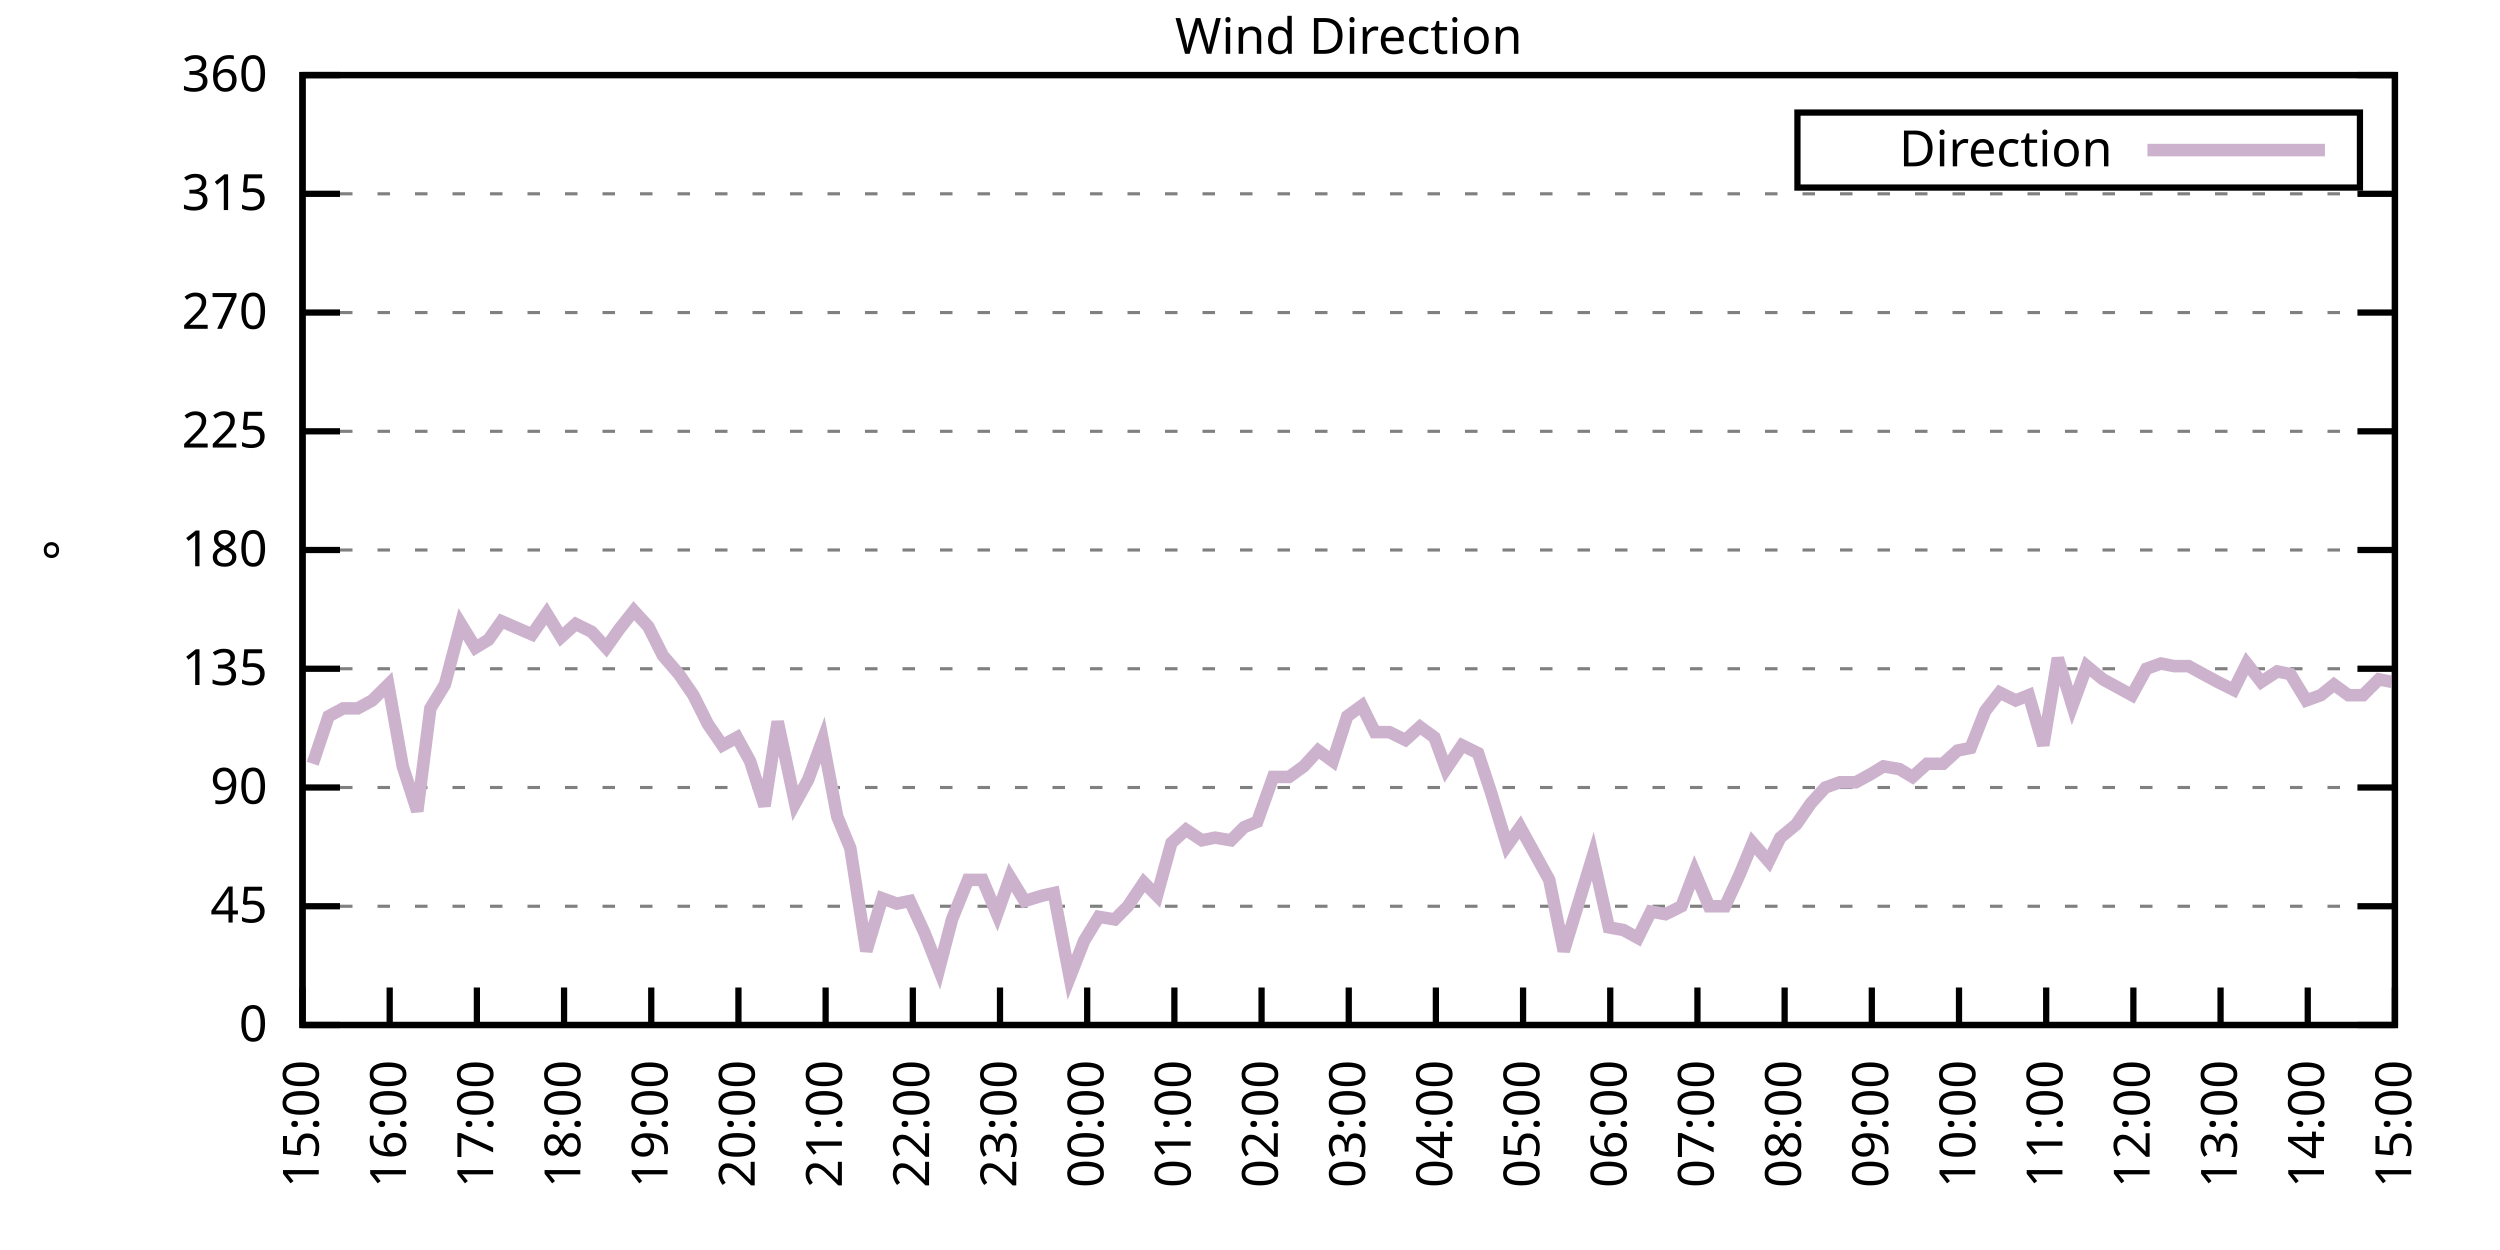
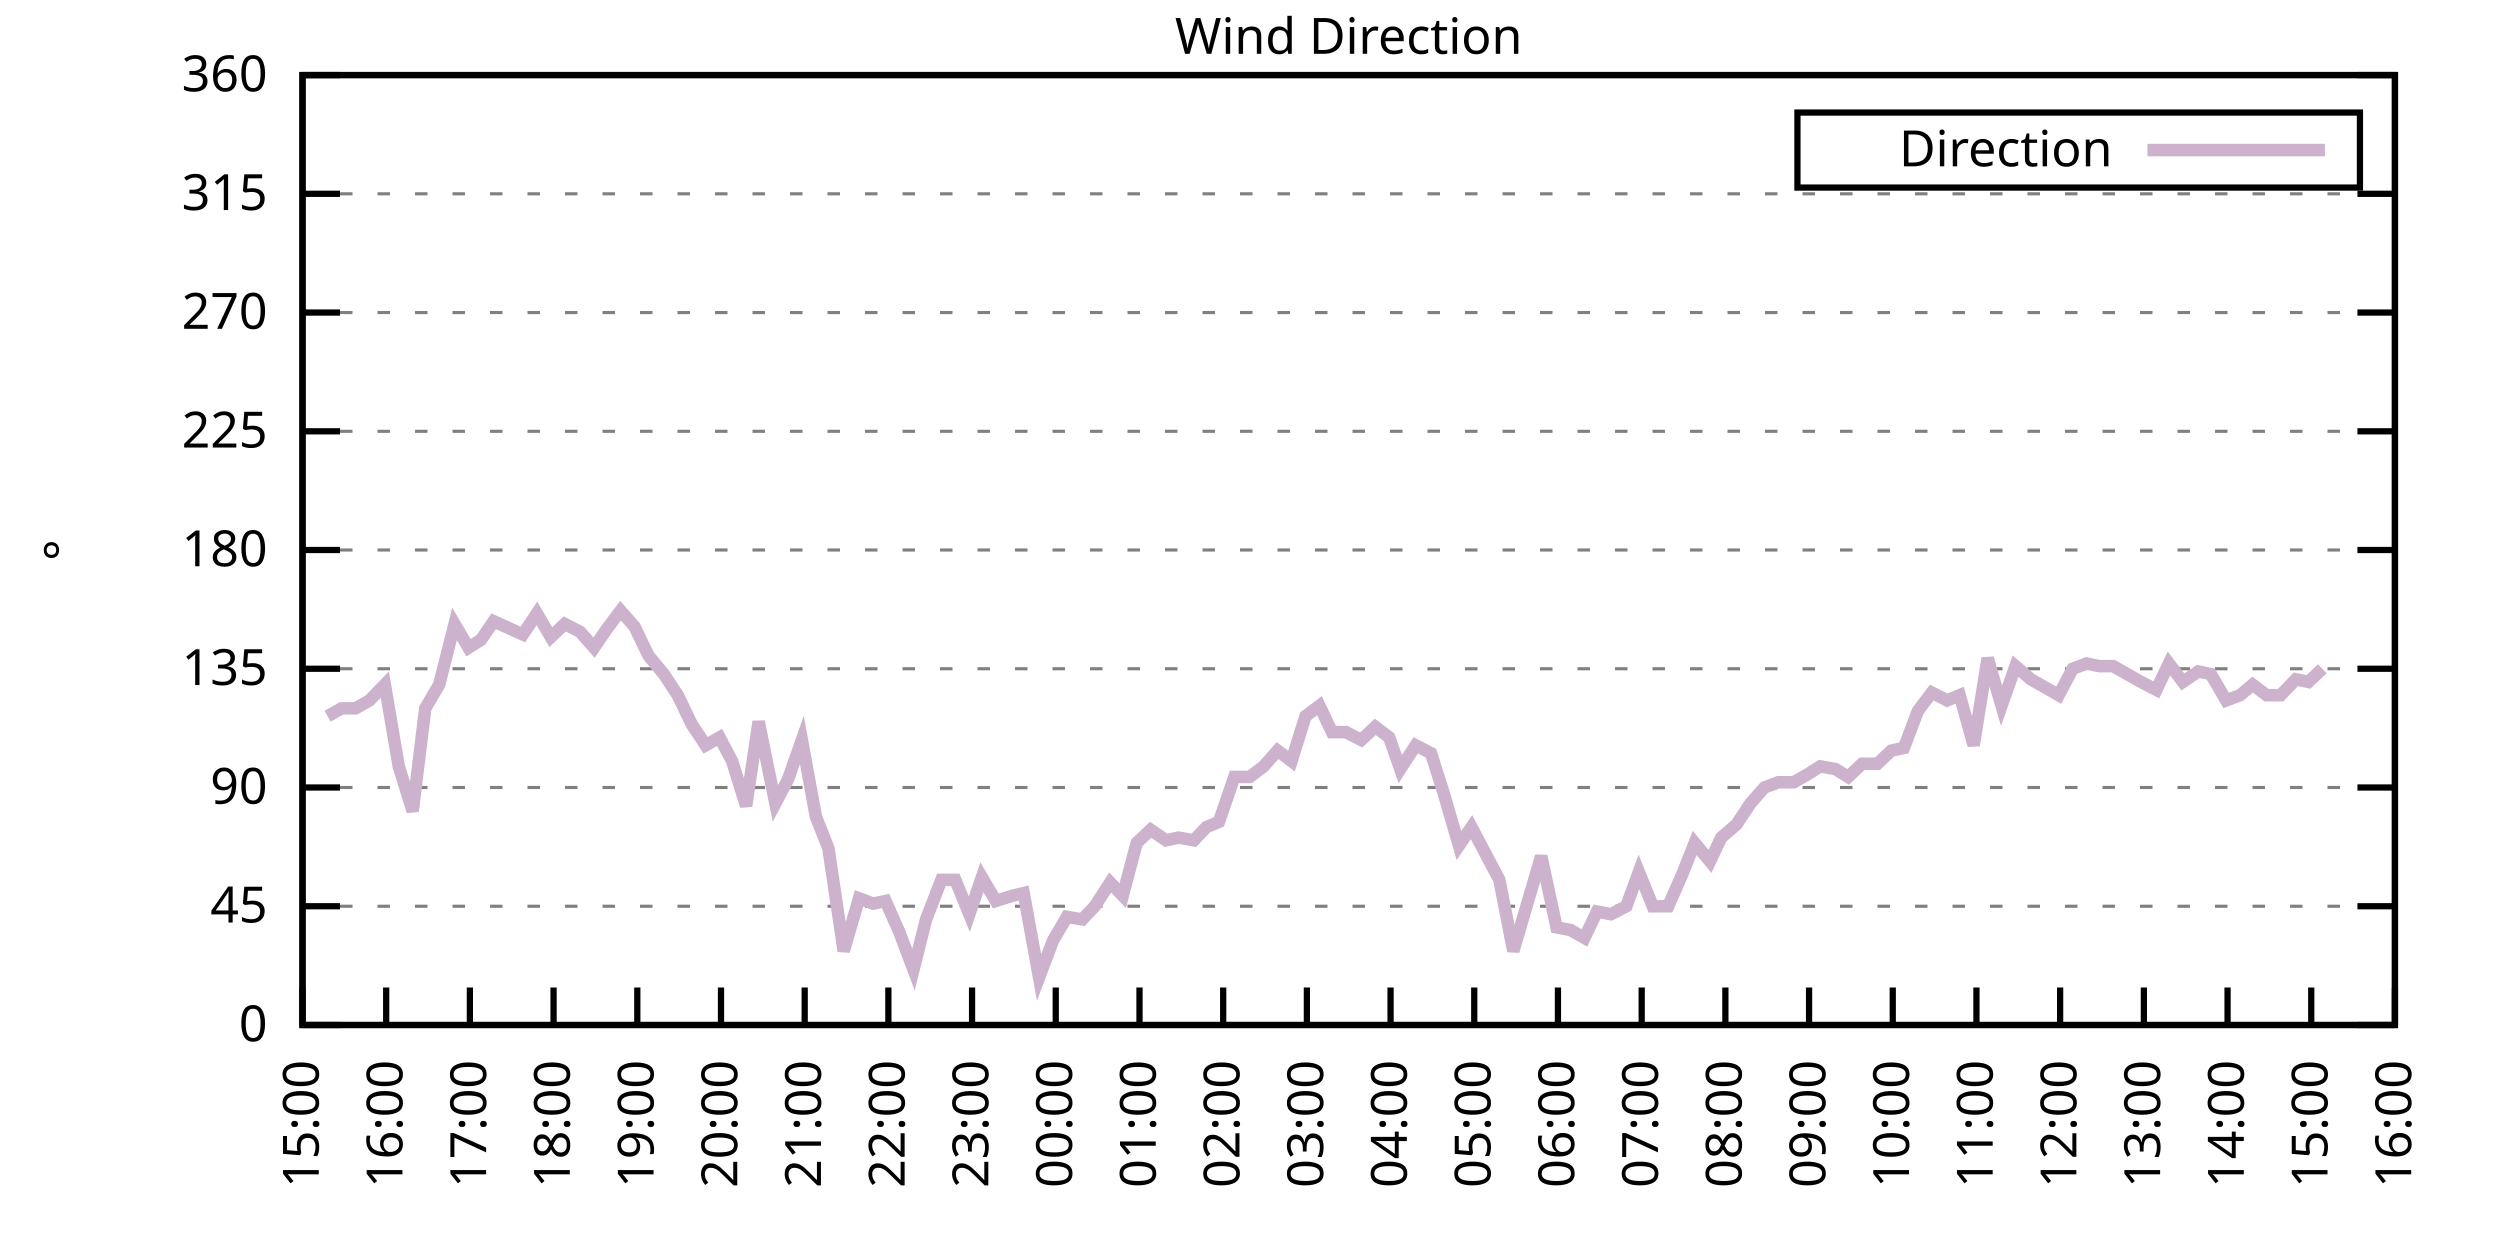
<svg xmlns="http://www.w3.org/2000/svg" xmlns:xlink="http://www.w3.org/1999/xlink" width="400" height="200" viewBox="0 0 400 200">
  <g id="gnuplot_canvas">
    <rect x="0" y="0" width="400" height="200" fill="none" />
    <defs>
      <circle id="gpDot" r="0.5" stroke-width="0.5" stroke="currentColor" />
      <path id="gpPt0" stroke-width="0.333" stroke="currentColor" d="M-1,0 h2 M0,-1 v2" />
      <path id="gpPt1" stroke-width="0.333" stroke="currentColor" d="M-1,-1 L1,1 M1,-1 L-1,1" />
      <path id="gpPt2" stroke-width="0.333" stroke="currentColor" d="M-1,0 L1,0 M0,-1 L0,1 M-1,-1 L1,1 M-1,1 L1,-1" />
      <rect id="gpPt3" stroke-width="0.333" stroke="currentColor" x="-1" y="-1" width="2" height="2" />
      <rect id="gpPt4" stroke-width="0.333" stroke="currentColor" fill="currentColor" x="-1" y="-1" width="2" height="2" />
      <circle id="gpPt5" stroke-width="0.333" stroke="currentColor" cx="0" cy="0" r="1" />
      <use xlink:href="#gpPt5" id="gpPt6" fill="currentColor" stroke="none" />
      <path id="gpPt7" stroke-width="0.333" stroke="currentColor" d="M0,-1.33 L-1.33,0.67 L1.33,0.67 z" />
      <use xlink:href="#gpPt7" id="gpPt8" fill="currentColor" stroke="none" />
      <use xlink:href="#gpPt7" id="gpPt9" stroke="currentColor" transform="rotate(180)" />
      <use xlink:href="#gpPt9" id="gpPt10" fill="currentColor" stroke="none" />
      <use xlink:href="#gpPt3" id="gpPt11" stroke="currentColor" transform="rotate(45)" />
      <use xlink:href="#gpPt11" id="gpPt12" fill="currentColor" stroke="none" />
      <path id="gpPt13" stroke-width="0.333" stroke="currentColor" d="M0,1.330 L1.265,0.411 L0.782,-1.067 L-0.782,-1.076 L-1.265,0.411 z" />
      <use xlink:href="#gpPt13" id="gpPt14" fill="currentColor" stroke="none" />
      <filter id="textbox" filterUnits="objectBoundingBox" x="0" y="0" height="1" width="1">
        <feFlood flood-color="white" flood-opacity="1" result="bgnd" />
        <feComposite in="SourceGraphic" in2="bgnd" operator="atop" />
      </filter>
      <filter id="greybox" filterUnits="objectBoundingBox" x="0" y="0" height="1" width="1">
        <feFlood flood-color="lightgrey" flood-opacity="1" result="grey" />
        <feComposite in="SourceGraphic" in2="grey" operator="atop" />
      </filter>
    </defs>
    <g fill="none" color="white" stroke="currentColor" stroke-width="1.00" stroke-linecap="butt" stroke-linejoin="miter">
</g>
    <g fill="none" color="black" stroke="currentColor" stroke-width="1.00" stroke-linecap="butt" stroke-linejoin="miter">
      <g stroke="none" shape-rendering="crispEdges">
        <polygon fill="rgb(255, 255, 255)" points="48.40,164.00 383.18,164.00 383.18,12.02 48.40,12.02 " />
      </g>
    </g>
    <g fill="none" color="black" stroke="currentColor" stroke-width="1.00" stroke-linecap="butt" stroke-linejoin="miter">
</g>
    <g fill="none" color="black" stroke="black" stroke-width="0.50" stroke-linecap="butt" stroke-linejoin="miter">
</g>
    <g fill="none" color="gray" stroke="currentColor" stroke-width="0.50" stroke-linecap="butt" stroke-linejoin="miter">
      <path stroke="gray" stroke-dasharray="2,4" class="gridline" d="M48.40,164.00 L383.19,164.00  " />
    </g>
    <g fill="none" color="gray" stroke="gray" stroke-width="1.00" stroke-linecap="butt" stroke-linejoin="miter">
</g>
    <g fill="none" color="black" stroke="currentColor" stroke-width="1.00" stroke-linecap="butt" stroke-linejoin="miter">
      <path stroke="black" d="M48.40,164.00 L54.40,164.00 M383.19,164.00 L377.19,164.00  " />
      <g transform="translate(42.80,166.60)" stroke="none" fill="black" font-family="Sans" font-size="8.00" text-anchor="end">
        <text>
          <tspan font-family="Sans"> 0</tspan>
        </text>
      </g>
    </g>
    <g fill="none" color="black" stroke="currentColor" stroke-width="1.00" stroke-linecap="butt" stroke-linejoin="miter">
</g>
    <g fill="none" color="black" stroke="black" stroke-width="0.50" stroke-linecap="butt" stroke-linejoin="miter">
</g>
    <g fill="none" color="gray" stroke="currentColor" stroke-width="0.50" stroke-linecap="butt" stroke-linejoin="miter">
      <path stroke="gray" stroke-dasharray="2,4" class="gridline" d="M48.40,145.00 L383.19,145.00  " />
    </g>
    <g fill="none" color="gray" stroke="gray" stroke-width="1.00" stroke-linecap="butt" stroke-linejoin="miter">
</g>
    <g fill="none" color="black" stroke="currentColor" stroke-width="1.00" stroke-linecap="butt" stroke-linejoin="miter">
      <path stroke="black" d="M48.40,145.00 L54.40,145.00 M383.19,145.00 L377.19,145.00  " />
      <g transform="translate(42.80,147.60)" stroke="none" fill="black" font-family="Sans" font-size="8.00" text-anchor="end">
        <text>
          <tspan font-family="Sans"> 45</tspan>
        </text>
      </g>
    </g>
    <g fill="none" color="black" stroke="currentColor" stroke-width="1.00" stroke-linecap="butt" stroke-linejoin="miter">
</g>
    <g fill="none" color="black" stroke="black" stroke-width="0.50" stroke-linecap="butt" stroke-linejoin="miter">
</g>
    <g fill="none" color="gray" stroke="currentColor" stroke-width="0.50" stroke-linecap="butt" stroke-linejoin="miter">
      <path stroke="gray" stroke-dasharray="2,4" class="gridline" d="M48.40,126.00 L383.19,126.00  " />
    </g>
    <g fill="none" color="gray" stroke="gray" stroke-width="1.00" stroke-linecap="butt" stroke-linejoin="miter">
</g>
    <g fill="none" color="black" stroke="currentColor" stroke-width="1.00" stroke-linecap="butt" stroke-linejoin="miter">
      <path stroke="black" d="M48.40,126.00 L54.40,126.00 M383.19,126.00 L377.19,126.00  " />
      <g transform="translate(42.80,128.60)" stroke="none" fill="black" font-family="Sans" font-size="8.00" text-anchor="end">
        <text>
          <tspan font-family="Sans"> 90</tspan>
        </text>
      </g>
    </g>
    <g fill="none" color="black" stroke="currentColor" stroke-width="1.00" stroke-linecap="butt" stroke-linejoin="miter">
</g>
    <g fill="none" color="black" stroke="black" stroke-width="0.50" stroke-linecap="butt" stroke-linejoin="miter">
</g>
    <g fill="none" color="gray" stroke="currentColor" stroke-width="0.50" stroke-linecap="butt" stroke-linejoin="miter">
      <path stroke="gray" stroke-dasharray="2,4" class="gridline" d="M48.40,107.00 L383.19,107.00  " />
    </g>
    <g fill="none" color="gray" stroke="gray" stroke-width="1.00" stroke-linecap="butt" stroke-linejoin="miter">
</g>
    <g fill="none" color="black" stroke="currentColor" stroke-width="1.00" stroke-linecap="butt" stroke-linejoin="miter">
      <path stroke="black" d="M48.40,107.00 L54.40,107.00 M383.19,107.00 L377.19,107.00  " />
      <g transform="translate(42.80,109.60)" stroke="none" fill="black" font-family="Sans" font-size="8.00" text-anchor="end">
        <text>
          <tspan font-family="Sans"> 135</tspan>
        </text>
      </g>
    </g>
    <g fill="none" color="black" stroke="currentColor" stroke-width="1.00" stroke-linecap="butt" stroke-linejoin="miter">
</g>
    <g fill="none" color="black" stroke="black" stroke-width="0.50" stroke-linecap="butt" stroke-linejoin="miter">
</g>
    <g fill="none" color="gray" stroke="currentColor" stroke-width="0.50" stroke-linecap="butt" stroke-linejoin="miter">
      <path stroke="gray" stroke-dasharray="2,4" class="gridline" d="M48.40,88.00 L383.19,88.00  " />
    </g>
    <g fill="none" color="gray" stroke="gray" stroke-width="1.00" stroke-linecap="butt" stroke-linejoin="miter">
</g>
    <g fill="none" color="black" stroke="currentColor" stroke-width="1.00" stroke-linecap="butt" stroke-linejoin="miter">
      <path stroke="black" d="M48.40,88.00 L54.40,88.00 M383.19,88.00 L377.19,88.00  " />
      <g transform="translate(42.80,90.60)" stroke="none" fill="black" font-family="Sans" font-size="8.00" text-anchor="end">
        <text>
          <tspan font-family="Sans"> 180</tspan>
        </text>
      </g>
    </g>
    <g fill="none" color="black" stroke="currentColor" stroke-width="1.00" stroke-linecap="butt" stroke-linejoin="miter">
</g>
    <g fill="none" color="black" stroke="black" stroke-width="0.50" stroke-linecap="butt" stroke-linejoin="miter">
</g>
    <g fill="none" color="gray" stroke="currentColor" stroke-width="0.50" stroke-linecap="butt" stroke-linejoin="miter">
      <path stroke="gray" stroke-dasharray="2,4" class="gridline" d="M48.40,69.01 L383.19,69.01  " />
    </g>
    <g fill="none" color="gray" stroke="gray" stroke-width="1.00" stroke-linecap="butt" stroke-linejoin="miter">
</g>
    <g fill="none" color="black" stroke="currentColor" stroke-width="1.00" stroke-linecap="butt" stroke-linejoin="miter">
      <path stroke="black" d="M48.40,69.01 L54.40,69.01 M383.19,69.01 L377.19,69.01  " />
      <g transform="translate(42.80,71.61)" stroke="none" fill="black" font-family="Sans" font-size="8.00" text-anchor="end">
        <text>
          <tspan font-family="Sans"> 225</tspan>
        </text>
      </g>
    </g>
    <g fill="none" color="black" stroke="currentColor" stroke-width="1.00" stroke-linecap="butt" stroke-linejoin="miter">
</g>
    <g fill="none" color="black" stroke="black" stroke-width="0.50" stroke-linecap="butt" stroke-linejoin="miter">
</g>
    <g fill="none" color="gray" stroke="currentColor" stroke-width="0.50" stroke-linecap="butt" stroke-linejoin="miter">
      <path stroke="gray" stroke-dasharray="2,4" class="gridline" d="M48.40,50.01 L383.19,50.01  " />
    </g>
    <g fill="none" color="gray" stroke="gray" stroke-width="1.00" stroke-linecap="butt" stroke-linejoin="miter">
</g>
    <g fill="none" color="black" stroke="currentColor" stroke-width="1.00" stroke-linecap="butt" stroke-linejoin="miter">
      <path stroke="black" d="M48.40,50.01 L54.40,50.01 M383.19,50.01 L377.19,50.01  " />
      <g transform="translate(42.80,52.61)" stroke="none" fill="black" font-family="Sans" font-size="8.00" text-anchor="end">
        <text>
          <tspan font-family="Sans"> 270</tspan>
        </text>
      </g>
    </g>
    <g fill="none" color="black" stroke="currentColor" stroke-width="1.00" stroke-linecap="butt" stroke-linejoin="miter">
</g>
    <g fill="none" color="black" stroke="black" stroke-width="0.50" stroke-linecap="butt" stroke-linejoin="miter">
</g>
    <g fill="none" color="gray" stroke="currentColor" stroke-width="0.50" stroke-linecap="butt" stroke-linejoin="miter">
      <path stroke="gray" stroke-dasharray="2,4" class="gridline" d="M48.40,31.01 L383.19,31.01  " />
    </g>
    <g fill="none" color="gray" stroke="gray" stroke-width="1.00" stroke-linecap="butt" stroke-linejoin="miter">
</g>
    <g fill="none" color="black" stroke="currentColor" stroke-width="1.00" stroke-linecap="butt" stroke-linejoin="miter">
      <path stroke="black" d="M48.40,31.01 L54.40,31.01 M383.19,31.01 L377.19,31.01  " />
      <g transform="translate(42.80,33.61)" stroke="none" fill="black" font-family="Sans" font-size="8.00" text-anchor="end">
        <text>
          <tspan font-family="Sans"> 315</tspan>
        </text>
      </g>
    </g>
    <g fill="none" color="black" stroke="currentColor" stroke-width="1.00" stroke-linecap="butt" stroke-linejoin="miter">
</g>
    <g fill="none" color="black" stroke="black" stroke-width="0.50" stroke-linecap="butt" stroke-linejoin="miter">
</g>
    <g fill="none" color="gray" stroke="currentColor" stroke-width="0.50" stroke-linecap="butt" stroke-linejoin="miter">
      <path stroke="gray" stroke-dasharray="2,4" class="gridline" d="M48.40,12.01 L383.19,12.01  " />
    </g>
    <g fill="none" color="gray" stroke="gray" stroke-width="1.00" stroke-linecap="butt" stroke-linejoin="miter">
</g>
    <g fill="none" color="black" stroke="currentColor" stroke-width="1.00" stroke-linecap="butt" stroke-linejoin="miter">
      <path stroke="black" d="M48.40,12.01 L54.40,12.01 M383.19,12.01 L377.19,12.01  " />
      <g transform="translate(42.80,14.61)" stroke="none" fill="black" font-family="Sans" font-size="8.00" text-anchor="end">
        <text>
          <tspan font-family="Sans"> 360</tspan>
        </text>
      </g>
    </g>
    <g fill="none" color="black" stroke="currentColor" stroke-width="1.00" stroke-linecap="butt" stroke-linejoin="miter">
      <path stroke="black" d="M48.40,164.00 L48.40,158.00  " />
      <g transform="translate(51.00,169.60) rotate(270.00)" stroke="none" fill="black" font-family="Sans" font-size="8.00" text-anchor="end">
        <text>
          <tspan font-family="Sans">15:00</tspan>
        </text>
      </g>
    </g>
    <g fill="none" color="black" stroke="currentColor" stroke-width="1.00" stroke-linecap="butt" stroke-linejoin="miter">
-       <path stroke="black" d="M62.35,164.00 L62.35,158.00  " />
-       <g transform="translate(64.95,169.60) rotate(270.00)" stroke="none" fill="black" font-family="Sans" font-size="8.00" text-anchor="end">
+       <path stroke="black" d="M61.79,164.00 L61.79,158.00  " />
+       <g transform="translate(64.39,169.60) rotate(270.00)" stroke="none" fill="black" font-family="Sans" font-size="8.00" text-anchor="end">
        <text>
          <tspan font-family="Sans">16:00</tspan>
        </text>
      </g>
    </g>
    <g fill="none" color="black" stroke="currentColor" stroke-width="1.00" stroke-linecap="butt" stroke-linejoin="miter">
-       <path stroke="black" d="M76.30,164.00 L76.30,158.00  " />
-       <g transform="translate(78.90,169.60) rotate(270.00)" stroke="none" fill="black" font-family="Sans" font-size="8.00" text-anchor="end">
+       <path stroke="black" d="M75.18,164.00 L75.18,158.00  " />
+       <g transform="translate(77.78,169.60) rotate(270.00)" stroke="none" fill="black" font-family="Sans" font-size="8.00" text-anchor="end">
        <text>
          <tspan font-family="Sans">17:00</tspan>
        </text>
      </g>
    </g>
    <g fill="none" color="black" stroke="currentColor" stroke-width="1.00" stroke-linecap="butt" stroke-linejoin="miter">
-       <path stroke="black" d="M90.25,164.00 L90.25,158.00  " />
-       <g transform="translate(92.85,169.60) rotate(270.00)" stroke="none" fill="black" font-family="Sans" font-size="8.00" text-anchor="end">
+       <path stroke="black" d="M88.57,164.00 L88.57,158.00  " />
+       <g transform="translate(91.17,169.60) rotate(270.00)" stroke="none" fill="black" font-family="Sans" font-size="8.00" text-anchor="end">
        <text>
          <tspan font-family="Sans">18:00</tspan>
        </text>
      </g>
    </g>
    <g fill="none" color="black" stroke="currentColor" stroke-width="1.00" stroke-linecap="butt" stroke-linejoin="miter">
-       <path stroke="black" d="M104.20,164.00 L104.20,158.00  " />
-       <g transform="translate(106.80,169.60) rotate(270.00)" stroke="none" fill="black" font-family="Sans" font-size="8.00" text-anchor="end">
+       <path stroke="black" d="M101.97,164.00 L101.97,158.00  " />
+       <g transform="translate(104.57,169.60) rotate(270.00)" stroke="none" fill="black" font-family="Sans" font-size="8.00" text-anchor="end">
        <text>
          <tspan font-family="Sans">19:00</tspan>
        </text>
      </g>
    </g>
    <g fill="none" color="black" stroke="currentColor" stroke-width="1.00" stroke-linecap="butt" stroke-linejoin="miter">
-       <path stroke="black" d="M118.15,164.00 L118.15,158.00  " />
-       <g transform="translate(120.75,169.60) rotate(270.00)" stroke="none" fill="black" font-family="Sans" font-size="8.00" text-anchor="end">
+       <path stroke="black" d="M115.36,164.00 L115.36,158.00  " />
+       <g transform="translate(117.96,169.60) rotate(270.00)" stroke="none" fill="black" font-family="Sans" font-size="8.00" text-anchor="end">
        <text>
          <tspan font-family="Sans">20:00</tspan>
        </text>
      </g>
    </g>
    <g fill="none" color="black" stroke="currentColor" stroke-width="1.00" stroke-linecap="butt" stroke-linejoin="miter">
-       <path stroke="black" d="M132.10,164.00 L132.10,158.00  " />
-       <g transform="translate(134.70,169.60) rotate(270.00)" stroke="none" fill="black" font-family="Sans" font-size="8.00" text-anchor="end">
+       <path stroke="black" d="M128.75,164.00 L128.75,158.00  " />
+       <g transform="translate(131.35,169.60) rotate(270.00)" stroke="none" fill="black" font-family="Sans" font-size="8.00" text-anchor="end">
        <text>
          <tspan font-family="Sans">21:00</tspan>
        </text>
      </g>
    </g>
    <g fill="none" color="black" stroke="currentColor" stroke-width="1.00" stroke-linecap="butt" stroke-linejoin="miter">
-       <path stroke="black" d="M146.05,164.00 L146.05,158.00  " />
-       <g transform="translate(148.65,169.60) rotate(270.00)" stroke="none" fill="black" font-family="Sans" font-size="8.00" text-anchor="end">
+       <path stroke="black" d="M142.14,164.00 L142.14,158.00  " />
+       <g transform="translate(144.74,169.60) rotate(270.00)" stroke="none" fill="black" font-family="Sans" font-size="8.00" text-anchor="end">
        <text>
          <tspan font-family="Sans">22:00</tspan>
        </text>
      </g>
    </g>
    <g fill="none" color="black" stroke="currentColor" stroke-width="1.00" stroke-linecap="butt" stroke-linejoin="miter">
-       <path stroke="black" d="M160.00,164.00 L160.00,158.00  " />
-       <g transform="translate(162.60,169.60) rotate(270.00)" stroke="none" fill="black" font-family="Sans" font-size="8.00" text-anchor="end">
+       <path stroke="black" d="M155.53,164.00 L155.53,158.00  " />
+       <g transform="translate(158.13,169.60) rotate(270.00)" stroke="none" fill="black" font-family="Sans" font-size="8.00" text-anchor="end">
        <text>
          <tspan font-family="Sans">23:00</tspan>
        </text>
      </g>
    </g>
    <g fill="none" color="black" stroke="currentColor" stroke-width="1.00" stroke-linecap="butt" stroke-linejoin="miter">
-       <path stroke="black" d="M173.95,164.00 L173.95,158.00  " />
-       <g transform="translate(176.55,169.60) rotate(270.00)" stroke="none" fill="black" font-family="Sans" font-size="8.00" text-anchor="end">
+       <path stroke="black" d="M168.92,164.00 L168.92,158.00  " />
+       <g transform="translate(171.52,169.60) rotate(270.00)" stroke="none" fill="black" font-family="Sans" font-size="8.00" text-anchor="end">
        <text>
          <tspan font-family="Sans">00:00</tspan>
        </text>
      </g>
    </g>
    <g fill="none" color="black" stroke="currentColor" stroke-width="1.00" stroke-linecap="butt" stroke-linejoin="miter">
-       <path stroke="black" d="M187.90,164.00 L187.90,158.00  " />
-       <g transform="translate(190.50,169.60) rotate(270.00)" stroke="none" fill="black" font-family="Sans" font-size="8.00" text-anchor="end">
+       <path stroke="black" d="M182.32,164.00 L182.32,158.00  " />
+       <g transform="translate(184.92,169.60) rotate(270.00)" stroke="none" fill="black" font-family="Sans" font-size="8.00" text-anchor="end">
        <text>
          <tspan font-family="Sans">01:00</tspan>
        </text>
      </g>
    </g>
    <g fill="none" color="black" stroke="currentColor" stroke-width="1.00" stroke-linecap="butt" stroke-linejoin="miter">
-       <path stroke="black" d="M201.85,164.00 L201.85,158.00  " />
-       <g transform="translate(204.45,169.60) rotate(270.00)" stroke="none" fill="black" font-family="Sans" font-size="8.00" text-anchor="end">
+       <path stroke="black" d="M195.71,164.00 L195.71,158.00  " />
+       <g transform="translate(198.31,169.60) rotate(270.00)" stroke="none" fill="black" font-family="Sans" font-size="8.00" text-anchor="end">
        <text>
          <tspan font-family="Sans">02:00</tspan>
        </text>
      </g>
    </g>
    <g fill="none" color="black" stroke="currentColor" stroke-width="1.00" stroke-linecap="butt" stroke-linejoin="miter">
-       <path stroke="black" d="M215.80,164.00 L215.80,158.00  " />
-       <g transform="translate(218.40,169.60) rotate(270.00)" stroke="none" fill="black" font-family="Sans" font-size="8.00" text-anchor="end">
+       <path stroke="black" d="M209.10,164.00 L209.10,158.00  " />
+       <g transform="translate(211.70,169.60) rotate(270.00)" stroke="none" fill="black" font-family="Sans" font-size="8.00" text-anchor="end">
        <text>
          <tspan font-family="Sans">03:00</tspan>
        </text>
      </g>
    </g>
    <g fill="none" color="black" stroke="currentColor" stroke-width="1.00" stroke-linecap="butt" stroke-linejoin="miter">
-       <path stroke="black" d="M229.74,164.00 L229.74,158.00  " />
-       <g transform="translate(232.34,169.60) rotate(270.00)" stroke="none" fill="black" font-family="Sans" font-size="8.00" text-anchor="end">
+       <path stroke="black" d="M222.49,164.00 L222.49,158.00  " />
+       <g transform="translate(225.09,169.60) rotate(270.00)" stroke="none" fill="black" font-family="Sans" font-size="8.00" text-anchor="end">
        <text>
          <tspan font-family="Sans">04:00</tspan>
        </text>
      </g>
    </g>
    <g fill="none" color="black" stroke="currentColor" stroke-width="1.00" stroke-linecap="butt" stroke-linejoin="miter">
-       <path stroke="black" d="M243.69,164.00 L243.69,158.00  " />
-       <g transform="translate(246.29,169.60) rotate(270.00)" stroke="none" fill="black" font-family="Sans" font-size="8.00" text-anchor="end">
+       <path stroke="black" d="M235.88,164.00 L235.88,158.00  " />
+       <g transform="translate(238.48,169.60) rotate(270.00)" stroke="none" fill="black" font-family="Sans" font-size="8.00" text-anchor="end">
        <text>
          <tspan font-family="Sans">05:00</tspan>
        </text>
      </g>
    </g>
    <g fill="none" color="black" stroke="currentColor" stroke-width="1.00" stroke-linecap="butt" stroke-linejoin="miter">
-       <path stroke="black" d="M257.64,164.00 L257.64,158.00  " />
-       <g transform="translate(260.24,169.60) rotate(270.00)" stroke="none" fill="black" font-family="Sans" font-size="8.00" text-anchor="end">
+       <path stroke="black" d="M249.27,164.00 L249.27,158.00  " />
+       <g transform="translate(251.87,169.60) rotate(270.00)" stroke="none" fill="black" font-family="Sans" font-size="8.00" text-anchor="end">
        <text>
          <tspan font-family="Sans">06:00</tspan>
        </text>
      </g>
    </g>
    <g fill="none" color="black" stroke="currentColor" stroke-width="1.00" stroke-linecap="butt" stroke-linejoin="miter">
-       <path stroke="black" d="M271.59,164.00 L271.59,158.00  " />
-       <g transform="translate(274.19,169.60) rotate(270.00)" stroke="none" fill="black" font-family="Sans" font-size="8.00" text-anchor="end">
+       <path stroke="black" d="M262.67,164.00 L262.67,158.00  " />
+       <g transform="translate(265.27,169.60) rotate(270.00)" stroke="none" fill="black" font-family="Sans" font-size="8.00" text-anchor="end">
        <text>
          <tspan font-family="Sans">07:00</tspan>
        </text>
      </g>
    </g>
    <g fill="none" color="black" stroke="currentColor" stroke-width="1.00" stroke-linecap="butt" stroke-linejoin="miter">
-       <path stroke="black" d="M285.54,164.00 L285.54,158.00  " />
-       <g transform="translate(288.14,169.60) rotate(270.00)" stroke="none" fill="black" font-family="Sans" font-size="8.00" text-anchor="end">
+       <path stroke="black" d="M276.06,164.00 L276.06,158.00  " />
+       <g transform="translate(278.66,169.60) rotate(270.00)" stroke="none" fill="black" font-family="Sans" font-size="8.00" text-anchor="end">
        <text>
          <tspan font-family="Sans">08:00</tspan>
        </text>
      </g>
    </g>
    <g fill="none" color="black" stroke="currentColor" stroke-width="1.00" stroke-linecap="butt" stroke-linejoin="miter">
-       <path stroke="black" d="M299.49,164.00 L299.49,158.00  " />
-       <g transform="translate(302.09,169.60) rotate(270.00)" stroke="none" fill="black" font-family="Sans" font-size="8.00" text-anchor="end">
+       <path stroke="black" d="M289.45,164.00 L289.45,158.00  " />
+       <g transform="translate(292.05,169.60) rotate(270.00)" stroke="none" fill="black" font-family="Sans" font-size="8.00" text-anchor="end">
        <text>
          <tspan font-family="Sans">09:00</tspan>
        </text>
      </g>
    </g>
    <g fill="none" color="black" stroke="currentColor" stroke-width="1.00" stroke-linecap="butt" stroke-linejoin="miter">
-       <path stroke="black" d="M313.44,164.00 L313.44,158.00  " />
-       <g transform="translate(316.04,169.60) rotate(270.00)" stroke="none" fill="black" font-family="Sans" font-size="8.00" text-anchor="end">
+       <path stroke="black" d="M302.84,164.00 L302.84,158.00  " />
+       <g transform="translate(305.44,169.60) rotate(270.00)" stroke="none" fill="black" font-family="Sans" font-size="8.00" text-anchor="end">
        <text>
          <tspan font-family="Sans">10:00</tspan>
        </text>
      </g>
    </g>
    <g fill="none" color="black" stroke="currentColor" stroke-width="1.00" stroke-linecap="butt" stroke-linejoin="miter">
-       <path stroke="black" d="M327.39,164.00 L327.39,158.00  " />
-       <g transform="translate(329.99,169.60) rotate(270.00)" stroke="none" fill="black" font-family="Sans" font-size="8.00" text-anchor="end">
+       <path stroke="black" d="M316.23,164.00 L316.23,158.00  " />
+       <g transform="translate(318.83,169.60) rotate(270.00)" stroke="none" fill="black" font-family="Sans" font-size="8.00" text-anchor="end">
        <text>
          <tspan font-family="Sans">11:00</tspan>
        </text>
      </g>
    </g>
    <g fill="none" color="black" stroke="currentColor" stroke-width="1.00" stroke-linecap="butt" stroke-linejoin="miter">
-       <path stroke="black" d="M341.34,164.00 L341.34,158.00  " />
-       <g transform="translate(343.94,169.60) rotate(270.00)" stroke="none" fill="black" font-family="Sans" font-size="8.00" text-anchor="end">
+       <path stroke="black" d="M329.62,164.00 L329.62,158.00  " />
+       <g transform="translate(332.22,169.60) rotate(270.00)" stroke="none" fill="black" font-family="Sans" font-size="8.00" text-anchor="end">
        <text>
          <tspan font-family="Sans">12:00</tspan>
        </text>
      </g>
    </g>
    <g fill="none" color="black" stroke="currentColor" stroke-width="1.00" stroke-linecap="butt" stroke-linejoin="miter">
-       <path stroke="black" d="M355.29,164.00 L355.29,158.00  " />
-       <g transform="translate(357.89,169.60) rotate(270.00)" stroke="none" fill="black" font-family="Sans" font-size="8.00" text-anchor="end">
+       <path stroke="black" d="M343.02,164.00 L343.02,158.00  " />
+       <g transform="translate(345.62,169.60) rotate(270.00)" stroke="none" fill="black" font-family="Sans" font-size="8.00" text-anchor="end">
        <text>
          <tspan font-family="Sans">13:00</tspan>
        </text>
      </g>
    </g>
    <g fill="none" color="black" stroke="currentColor" stroke-width="1.00" stroke-linecap="butt" stroke-linejoin="miter">
-       <path stroke="black" d="M369.24,164.00 L369.24,158.00  " />
-       <g transform="translate(371.84,169.60) rotate(270.00)" stroke="none" fill="black" font-family="Sans" font-size="8.00" text-anchor="end">
+       <path stroke="black" d="M356.41,164.00 L356.41,158.00  " />
+       <g transform="translate(359.01,169.60) rotate(270.00)" stroke="none" fill="black" font-family="Sans" font-size="8.00" text-anchor="end">
        <text>
          <tspan font-family="Sans">14:00</tspan>
+         </text>
+       </g>
+     </g>
+     <g fill="none" color="black" stroke="currentColor" stroke-width="1.00" stroke-linecap="butt" stroke-linejoin="miter">
+       <path stroke="black" d="M369.80,164.00 L369.80,158.00  " />
+       <g transform="translate(372.40,169.60) rotate(270.00)" stroke="none" fill="black" font-family="Sans" font-size="8.00" text-anchor="end">
+         <text>
+           <tspan font-family="Sans">15:00</tspan>
        </text>
      </g>
    </g>
    <g fill="none" color="black" stroke="currentColor" stroke-width="1.00" stroke-linecap="butt" stroke-linejoin="miter">
      <path stroke="black" d="M383.19,164.00 L383.19,158.00  " />
      <g transform="translate(385.79,169.60) rotate(270.00)" stroke="none" fill="black" font-family="Sans" font-size="8.00" text-anchor="end">
        <text>
-           <tspan font-family="Sans">15:00</tspan>
+           <tspan font-family="Sans">16:00</tspan>
        </text>
      </g>
    </g>
    <g fill="none" color="black" stroke="currentColor" stroke-width="1.00" stroke-linecap="butt" stroke-linejoin="miter">
</g>
    <g fill="none" color="black" stroke="currentColor" stroke-width="1.00" stroke-linecap="butt" stroke-linejoin="miter">
      <path stroke="black" d="M48.40,12.01 L48.40,164.00 L383.19,164.00 L383.19,12.01 L48.40,12.01 Z  " />
    </g>
    <g fill="none" color="black" stroke="currentColor" stroke-width="1.00" stroke-linecap="butt" stroke-linejoin="miter">
</g>
    <g fill="none" color="black" stroke="currentColor" stroke-width="1.00" stroke-linecap="butt" stroke-linejoin="miter">
      <path stroke="black" d="M287.59,30.01 L287.59,18.01 L377.59,18.01 L377.59,30.01 L287.59,30.01 Z  " />
    </g>
    <g id="Wind_direction_plot_1">
      <g fill="none" color="white" stroke="black" stroke-width="2.00" stroke-linecap="butt" stroke-linejoin="miter">
</g>
      <g fill="none" color="black" stroke="currentColor" stroke-width="2.00" stroke-linecap="butt" stroke-linejoin="miter">
        <g transform="translate(337.99,26.61)" stroke="none" fill="black" font-family="Sans" font-size="8.00" text-anchor="end">
          <text>
            <tspan font-family="Sans">Direction</tspan>
          </text>
        </g>
      </g>
      <g fill="none" color="black" stroke="currentColor" stroke-width="2.00" stroke-linecap="butt" stroke-linejoin="miter">
-         <path stroke="rgb(204, 178, 204)" d="M343.59,24.01 L371.99,24.01 M50.03,122.20 L52.58,114.60 L54.91,113.34 L57.23,113.34 L59.56,112.07 L62.12,109.54   L64.44,122.62 L66.77,129.80 L68.86,113.34 L71.18,109.54 L73.74,99.83 L76.07,103.63 L78.16,102.36 L80.25,99.40   L85.13,101.52 L87.46,98.14 L89.78,101.94 L92.11,99.83 L94.67,101.09 L96.99,103.63 L99.08,100.67 L101.41,97.72   L103.73,100.25 L106.06,104.89 L108.62,107.85 L110.94,111.23 L113.27,115.87 L115.59,119.25 L117.92,117.98 L120.01,121.78   L122.33,128.96 L124.43,115.45 L127.22,128.54 L129.31,124.74 L131.63,118.40 L133.96,130.65 L136.05,135.71 L138.61,152.18   L141.16,143.73 L143.49,144.58 L145.58,144.16 L147.91,149.22 L150.23,155.13 L152.32,147.11 L154.88,140.78 L157.21,140.78   L159.53,146.27 L161.62,140.36 L163.95,144.16 L166.74,143.31 L168.60,142.89 L171.16,156.40 L173.48,150.49 L175.81,146.69   L178.36,147.11 L180.46,145.00 L183.01,141.20 L185.11,143.31 L187.43,134.87 L189.76,132.76 L192.31,134.45 L194.41,134.02   L196.96,134.45 L199.06,132.34 L201.15,131.49 L203.71,124.31 L206.26,124.31 L208.59,122.62 L210.91,120.09 L213.24,121.78   L215.56,114.60 L217.89,112.91 L219.98,117.14 L222.30,117.14 L224.86,118.40 L227.19,116.29 L229.51,117.98 L231.37,123.05   L233.93,119.25 L236.49,120.51 L238.58,126.85 L241.14,135.29 L243.23,132.34 L245.55,136.56 L247.88,140.78 L250.20,152.18   L252.53,144.58 L254.85,136.98 L257.41,148.38 L259.74,148.80 L262.06,150.07 L264.15,145.85 L266.48,146.27 L269.04,145.00   L271.13,139.51 L273.45,145.00 L276.01,145.00 L278.34,139.93 L280.43,134.87 L282.99,137.82 L284.85,134.02 L287.40,131.91   L289.73,128.54 L292.05,126.00 L294.38,125.16 L296.94,125.16 L299.26,123.89 L301.35,122.62 L303.91,123.05 L306.00,124.31   L308.33,122.20 L310.88,122.20 L313.21,120.09 L315.30,119.67 L317.63,113.76 L319.95,110.80 L322.51,112.07 L324.60,111.23   L326.93,119.25 L329.25,105.31 L331.58,112.91 L333.90,106.58 L336.46,108.69 L341.11,111.23 L343.43,107.00 L345.76,106.16   L347.85,106.58 L350.18,106.58 L352.50,107.85 L354.83,109.11 L357.38,110.38 L359.48,106.16 L361.80,109.11 L364.36,107.43   L366.45,107.85 L369.01,112.07 L371.33,111.23 L373.43,109.54 L375.75,111.23 L378.08,111.23 L380.63,108.69 L382.73,109.11    " />
+         <path stroke="rgb(204, 178, 204)" d="M343.59,24.01 L371.99,24.01 M52.42,114.60 L54.65,113.34 L56.88,113.34 L59.11,112.07 L61.57,109.54 L63.80,122.62   L66.03,129.80 L68.04,113.34 L70.27,109.54 L72.73,99.83 L74.96,103.63 L76.97,102.36 L78.98,99.40 L83.66,101.52   L85.90,98.14 L88.13,101.94 L90.36,99.83 L92.82,101.09 L95.05,103.63 L97.06,100.67 L99.29,97.72 L101.52,100.25   L103.75,104.89 L106.21,107.85 L108.44,111.23 L110.67,115.87 L112.90,119.25 L115.13,117.98 L117.14,121.78 L119.38,128.96   L121.38,115.45 L124.06,128.54 L126.07,124.74 L128.30,118.40 L130.54,130.65 L132.54,135.71 L135.00,152.18 L137.45,143.73   L139.69,144.58 L141.69,144.16 L143.93,149.22 L146.16,155.13 L148.17,147.11 L150.62,140.78 L152.85,140.78 L155.09,146.27   L157.10,140.36 L159.33,144.16 L162.01,143.31 L163.79,142.89 L166.25,156.40 L168.48,150.49 L170.71,146.69 L173.17,147.11   L175.17,145.00 L177.63,141.20 L179.64,143.31 L181.87,134.87 L184.10,132.76 L186.56,134.45 L188.57,134.02 L191.02,134.45   L193.03,132.34 L195.04,131.49 L197.49,124.31 L199.95,124.31 L202.18,122.62 L204.41,120.09 L206.64,121.78 L208.88,114.60   L211.11,112.91 L213.12,117.14 L215.35,117.14 L217.80,118.40 L220.04,116.29 L222.27,117.98 L224.05,123.05 L226.51,119.25   L228.96,120.51 L230.97,126.85 L233.43,135.29 L235.44,132.34 L237.67,136.56 L239.90,140.78 L242.13,152.18 L244.36,144.58   L246.60,136.98 L249.05,148.38 L251.28,148.80 L253.51,150.07 L255.52,145.85 L257.76,146.27 L260.21,145.00 L262.22,139.51   L264.45,145.00 L266.91,145.00 L269.14,139.93 L271.15,134.87 L273.60,137.82 L275.39,134.02 L277.84,131.91 L280.07,128.54   L282.31,126.00 L284.54,125.16 L286.99,125.16 L289.23,123.89 L291.23,122.62 L293.69,123.05 L295.70,124.31 L297.93,122.20   L300.39,122.20 L302.62,120.09 L304.63,119.67 L306.86,113.76 L309.09,110.80 L311.54,112.07 L313.55,111.23 L315.79,119.25   L318.02,105.31 L320.25,112.91 L322.48,106.58 L324.94,108.69 L329.40,111.23 L331.63,107.00 L333.86,106.16 L335.87,106.58   L338.10,106.58 L340.34,107.85 L342.57,109.11 L345.02,110.38 L347.03,106.16 L349.26,109.11 L351.72,107.43 L353.73,107.85   L356.18,112.07 L358.42,111.23 L360.42,109.54 L362.66,111.23 L364.89,111.23 L367.34,108.69 L369.35,109.11 L371.58,107.00    " />
      </g>
    </g>
    <g fill="none" color="black" stroke="currentColor" stroke-width="2.00" stroke-linecap="butt" stroke-linejoin="miter">
</g>
    <g fill="none" color="black" stroke="black" stroke-width="1.00" stroke-linecap="butt" stroke-linejoin="miter">
</g>
    <g fill="none" color="black" stroke="currentColor" stroke-width="1.00" stroke-linecap="butt" stroke-linejoin="miter">
      <path stroke="black" d="M48.40,12.01 L48.40,164.00 L383.19,164.00 L383.19,12.01 L48.40,12.01 Z  " />
      <g transform="translate(12.80,88.01) rotate(270.00)" stroke="none" fill="black" font-family="Sans" font-size="8.00" text-anchor="middle">
        <text>
          <tspan font-family="Sans">°</tspan>
        </text>
      </g>
    </g>
    <g fill="none" color="black" stroke="currentColor" stroke-width="1.00" stroke-linecap="butt" stroke-linejoin="miter">
</g>
    <g fill="none" color="black" stroke="currentColor" stroke-width="1.00" stroke-linecap="butt" stroke-linejoin="miter">
      <g transform="translate(215.79,8.61)" stroke="none" fill="black" font-family="Sans" font-size="8.00" text-anchor="middle">
        <text>
          <tspan font-family="Sans">Wind Direction</tspan>
        </text>
      </g>
    </g>
    <g fill="none" color="black" stroke="currentColor" stroke-width="1.00" stroke-linecap="butt" stroke-linejoin="miter">
</g>
  </g>
</svg>
